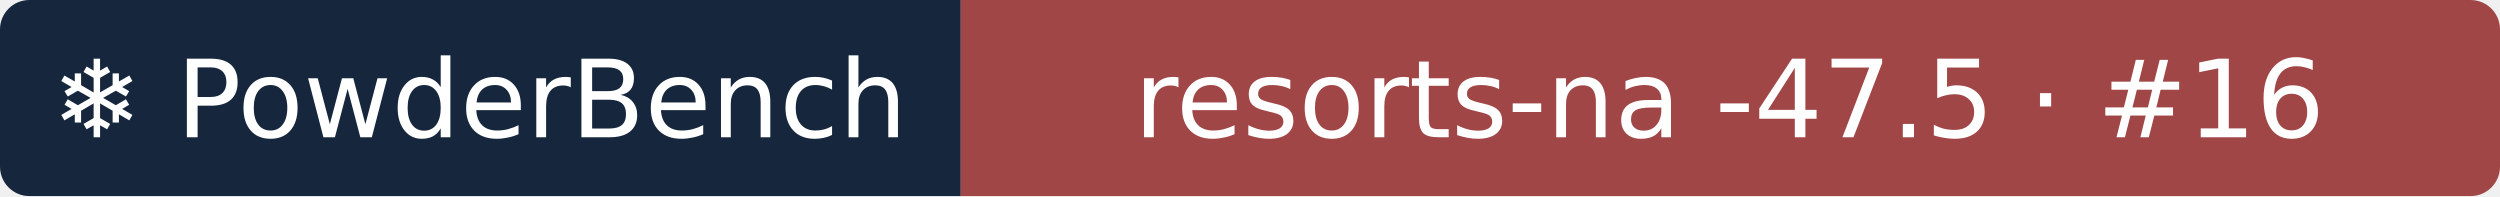
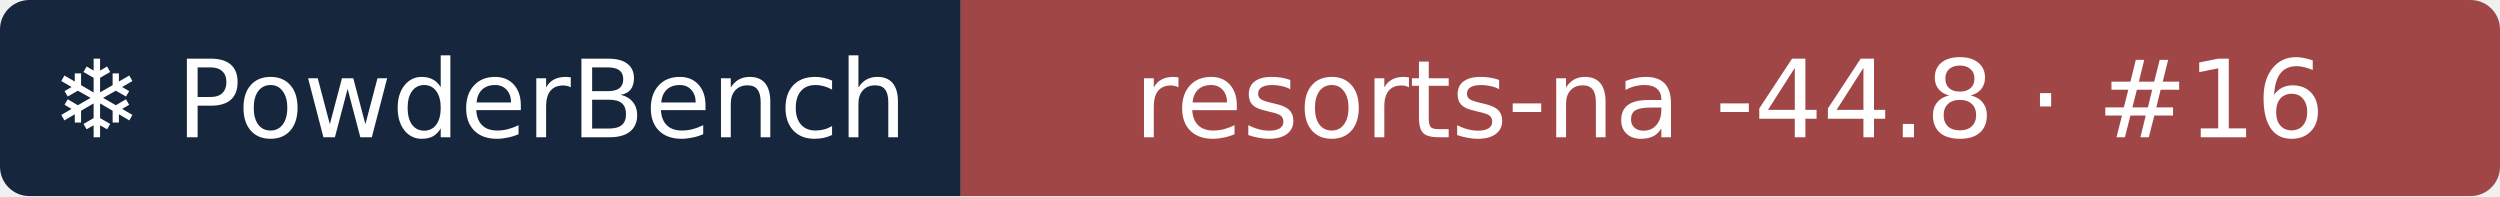
- <svg xmlns="http://www.w3.org/2000/svg" width="255" height="20" role="img" aria-label="❄ PowderBench: resorts-na -47.5 · #16">
+ <svg xmlns="http://www.w3.org/2000/svg" width="255" height="20" role="img" aria-label="❄ PowderBench: resorts-na -44.8 · #16">
  <clipPath id="r">
    <rect width="255" height="20" rx="3" />
  </clipPath>
  <g clip-path="url(#r)">
    <rect width="98" height="20" fill="#16263d" />
    <rect x="98" width="157" height="20" fill="#a14646" />
  </g>
  <g fill="#fff" text-anchor="middle" font-family="Verdana,DejaVu Sans,sans-serif" font-size="11">
    <text x="48.9" y="14">❄ PowderBench</text>
-     <text x="176.4" y="14">resorts-na -47.5 · #16</text>
+     <text x="176.4" y="14">resorts-na -44.8 · #16</text>
  </g>
</svg>
